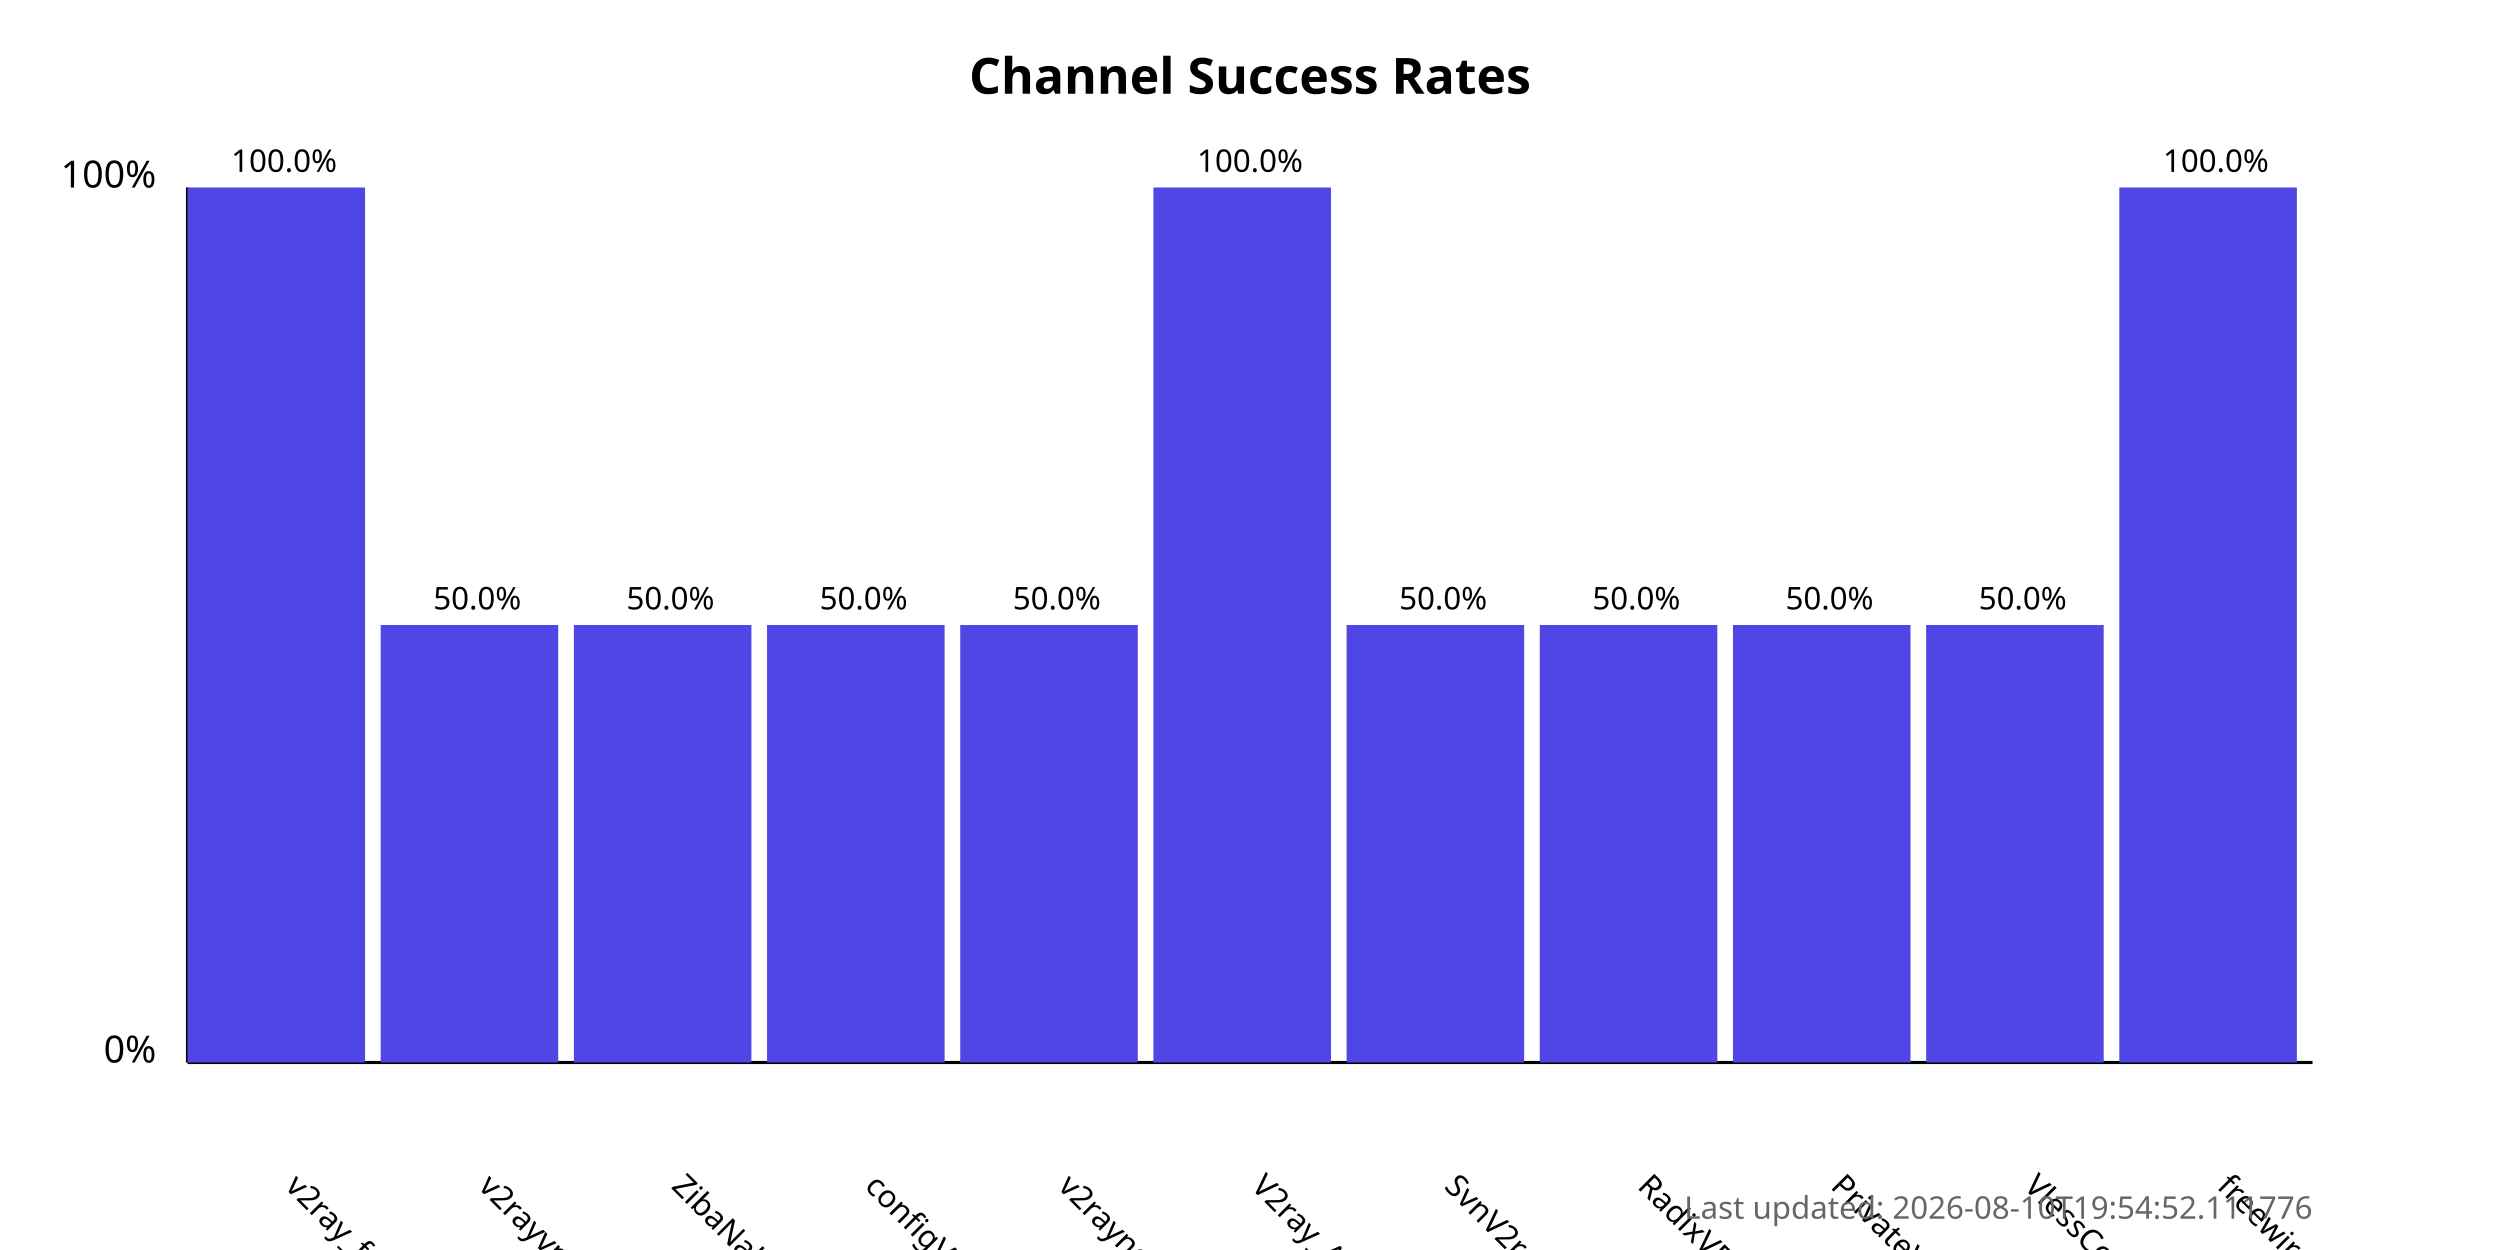
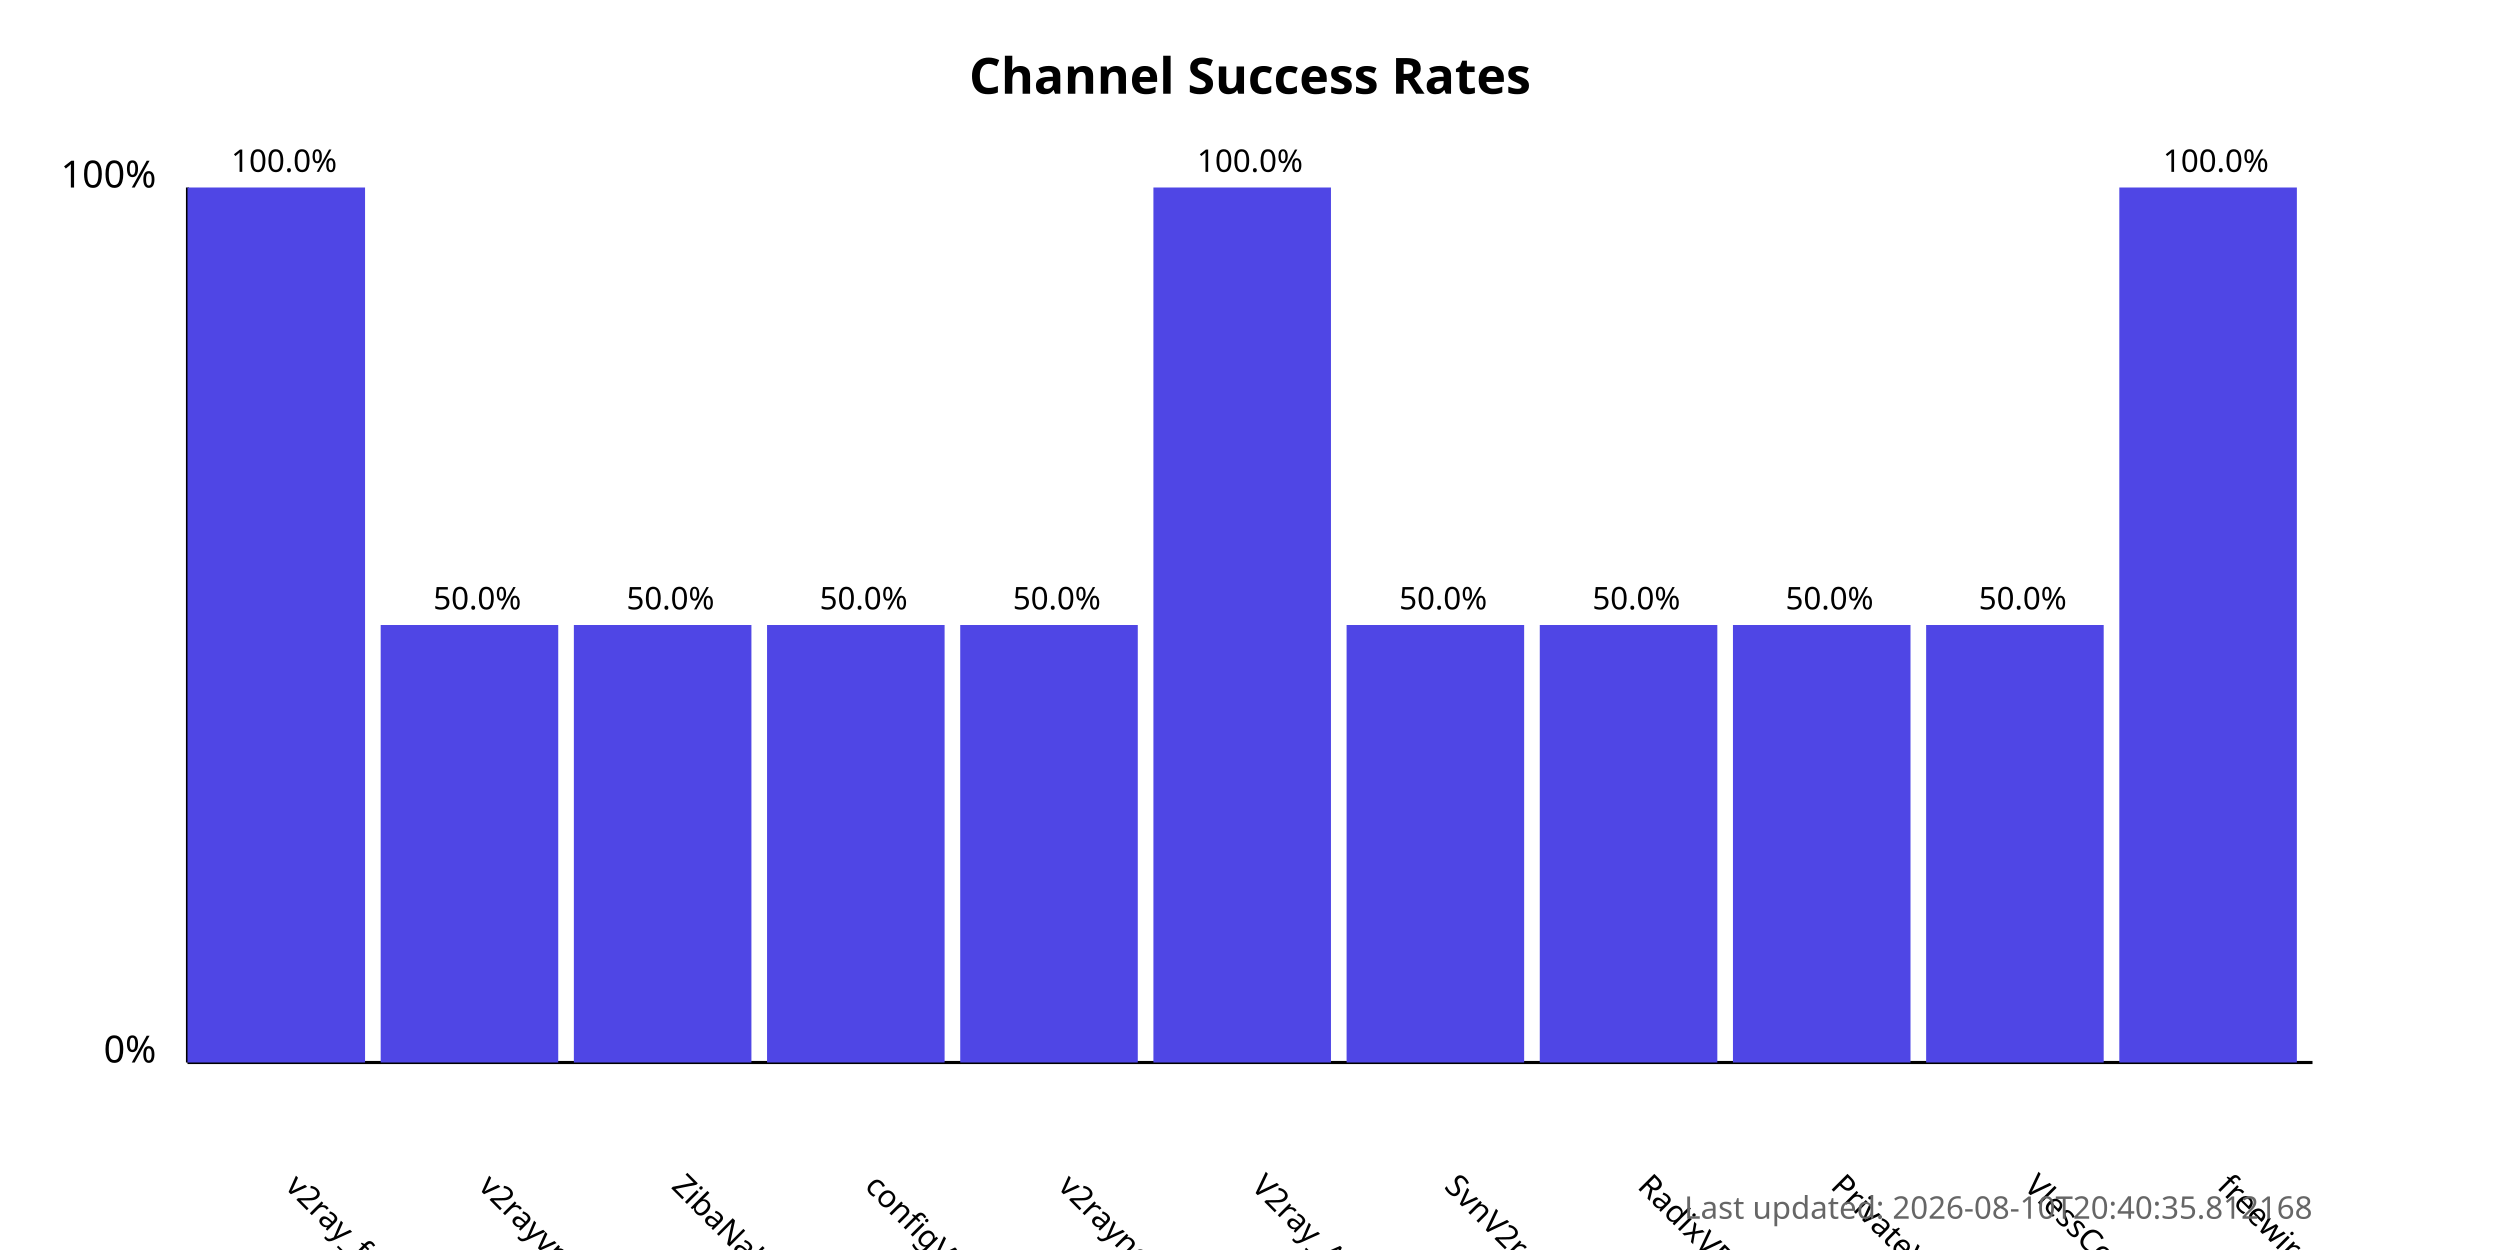
<svg xmlns="http://www.w3.org/2000/svg" width="800" height="400">
  <style>
            .chart-title { font: bold 16px sans-serif; }
            .axis-label { font: 12px sans-serif; }
            .tick-label { font: 10px sans-serif; }
            .bar { fill: #4f46e5; }
            .bar:hover { fill: #6366f1; }
            .timestamp { font: 10px sans-serif; fill: #666; }
        </style>
  <text x="400.0" y="30" text-anchor="middle" class="chart-title">
            Channel Success Rates
        </text>
  <line x1="60" y1="340" x2="60" y2="60" stroke="black" stroke-width="1" />
  <line x1="60" y1="340" x2="740" y2="340" stroke="black" stroke-width="1" />
  <text x="50" y="340" text-anchor="end" class="axis-label">0%</text>
  <text x="50" y="60" text-anchor="end" class="axis-label">100%</text>
  <g>
    <rect x="60" y="60.0" width="56.818" height="280.0" class="bar" />
    <text x="90.909" y="380" transform="rotate(45, 90.90909, 380)" text-anchor="start" class="tick-label">
                v2ray_free_conf
            </text>
    <text x="90.909" y="55.0" text-anchor="middle" class="tick-label">
                100.0%
            </text>
  </g>
  <g>
    <rect x="121.818" y="200.0" width="56.818" height="140.0" class="bar" />
    <text x="152.727" y="380" transform="rotate(45, 152.7273, 380)" text-anchor="start" class="tick-label">
                v2rayvpno
            </text>
    <text x="152.727" y="195.0" text-anchor="middle" class="tick-label">
                50.0%
            </text>
  </g>
  <g>
    <rect x="183.636" y="200.0" width="56.818" height="140.0" class="bar" />
    <text x="214.545" y="380" transform="rotate(45, 214.5455, 380)" text-anchor="start" class="tick-label">
                ZibaNabz
            </text>
    <text x="214.545" y="195.0" text-anchor="middle" class="tick-label">
                50.0%
            </text>
  </g>
  <g>
    <rect x="245.455" y="200.0" width="56.818" height="140.0" class="bar" />
    <text x="276.364" y="380" transform="rotate(45, 276.3636, 380)" text-anchor="start" class="tick-label">
                configV2rayForFree
            </text>
    <text x="276.364" y="195.0" text-anchor="middle" class="tick-label">
                50.0%
            </text>
  </g>
  <g>
    <rect x="307.273" y="200.0" width="56.818" height="140.0" class="bar" />
    <text x="338.182" y="380" transform="rotate(45, 338.1818, 380)" text-anchor="start" class="tick-label">
                v2rayngvpn
            </text>
    <text x="338.182" y="195.0" text-anchor="middle" class="tick-label">
                50.0%
            </text>
  </g>
  <g>
    <rect x="369.091" y="60.0" width="56.818" height="280.0" class="bar" />
    <text x="400.0" y="380" transform="rotate(45, 400.0, 380)" text-anchor="start" class="tick-label">
                V2ray_Alpha
            </text>
    <text x="400.0" y="55.0" text-anchor="middle" class="tick-label">
                100.0%
            </text>
  </g>
  <g>
    <rect x="430.909" y="200.0" width="56.818" height="140.0" class="bar" />
    <text x="461.818" y="380" transform="rotate(45, 461.8182, 380)" text-anchor="start" class="tick-label">
                SvnV2ray
            </text>
    <text x="461.818" y="195.0" text-anchor="middle" class="tick-label">
                50.0%
            </text>
  </g>
  <g>
    <rect x="492.727" y="200.0" width="56.818" height="140.0" class="bar" />
    <text x="523.636" y="380" transform="rotate(45, 523.6364, 380)" text-anchor="start" class="tick-label">
                RadixVPN
            </text>
    <text x="523.636" y="195.0" text-anchor="middle" class="tick-label">
                50.0%
            </text>
  </g>
  <g>
    <rect x="554.545" y="200.0" width="56.818" height="140.0" class="bar" />
    <text x="585.455" y="380" transform="rotate(45, 585.4545, 380)" text-anchor="start" class="tick-label">
                PrivateVPNs
            </text>
    <text x="585.455" y="195.0" text-anchor="middle" class="tick-label">
                50.0%
            </text>
  </g>
  <g>
    <rect x="616.364" y="200.0" width="56.818" height="140.0" class="bar" />
    <text x="647.273" y="380" transform="rotate(45, 647.2727, 380)" text-anchor="start" class="tick-label">
                VlessConfig
            </text>
    <text x="647.273" y="195.0" text-anchor="middle" class="tick-label">
                50.0%
            </text>
  </g>
  <g>
    <rect x="678.182" y="60.0" width="56.818" height="280.0" class="bar" />
    <text x="709.091" y="380" transform="rotate(45, 709.0909, 380)" text-anchor="start" class="tick-label">
                freewireguard
            </text>
    <text x="709.091" y="55.0" text-anchor="middle" class="tick-label">
                100.0%
            </text>
  </g>
  <text x="740" y="390" text-anchor="end" class="timestamp">
-             Last updated: 2026-08-10T19:54:52.111776
+             Last updated: 2026-08-10T20:40:35.812168
        </text>
</svg>
